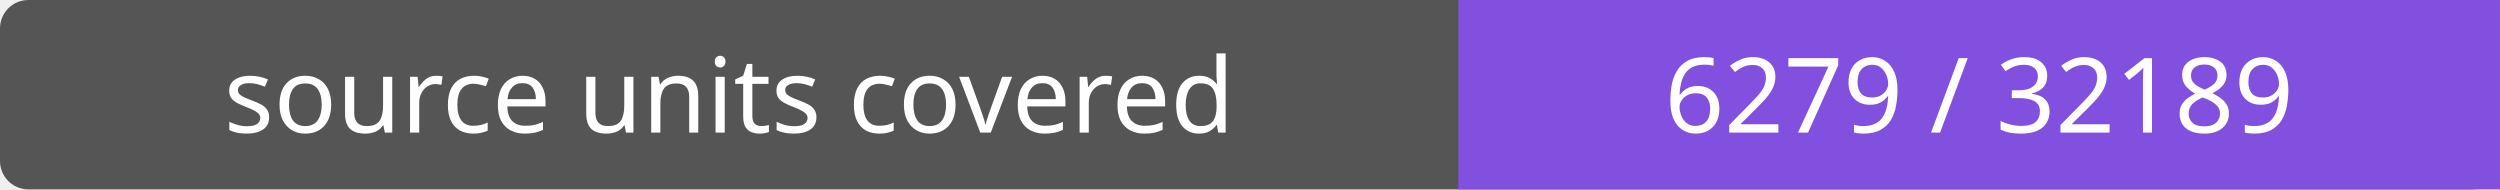
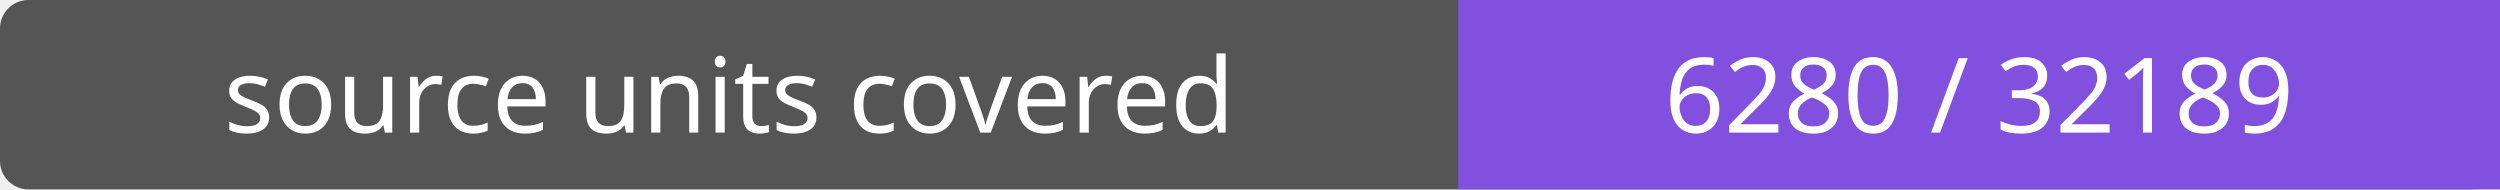
- <svg xmlns="http://www.w3.org/2000/svg" width="264" height="20" role="img" aria-label="source units covered: 6279 / 32189">
+ <svg xmlns="http://www.w3.org/2000/svg" width="264" height="20" role="img" aria-label="source units covered: 6280 / 32189">
  <rect width="264" height="20" rx="3" fill="#555" />
  <path fill="#8250df" d="M154 0h110v20H154z" />
  <g fill="#fff" text-anchor="middle" font-family="Verdana,sans-serif" font-size="11">
    <text x="77.0" y="14">source units covered</text>
-     <text x="209.0" y="14">6279 / 32189</text>
+     <text x="209.0" y="14">6280 / 32189</text>
  </g>
</svg>
